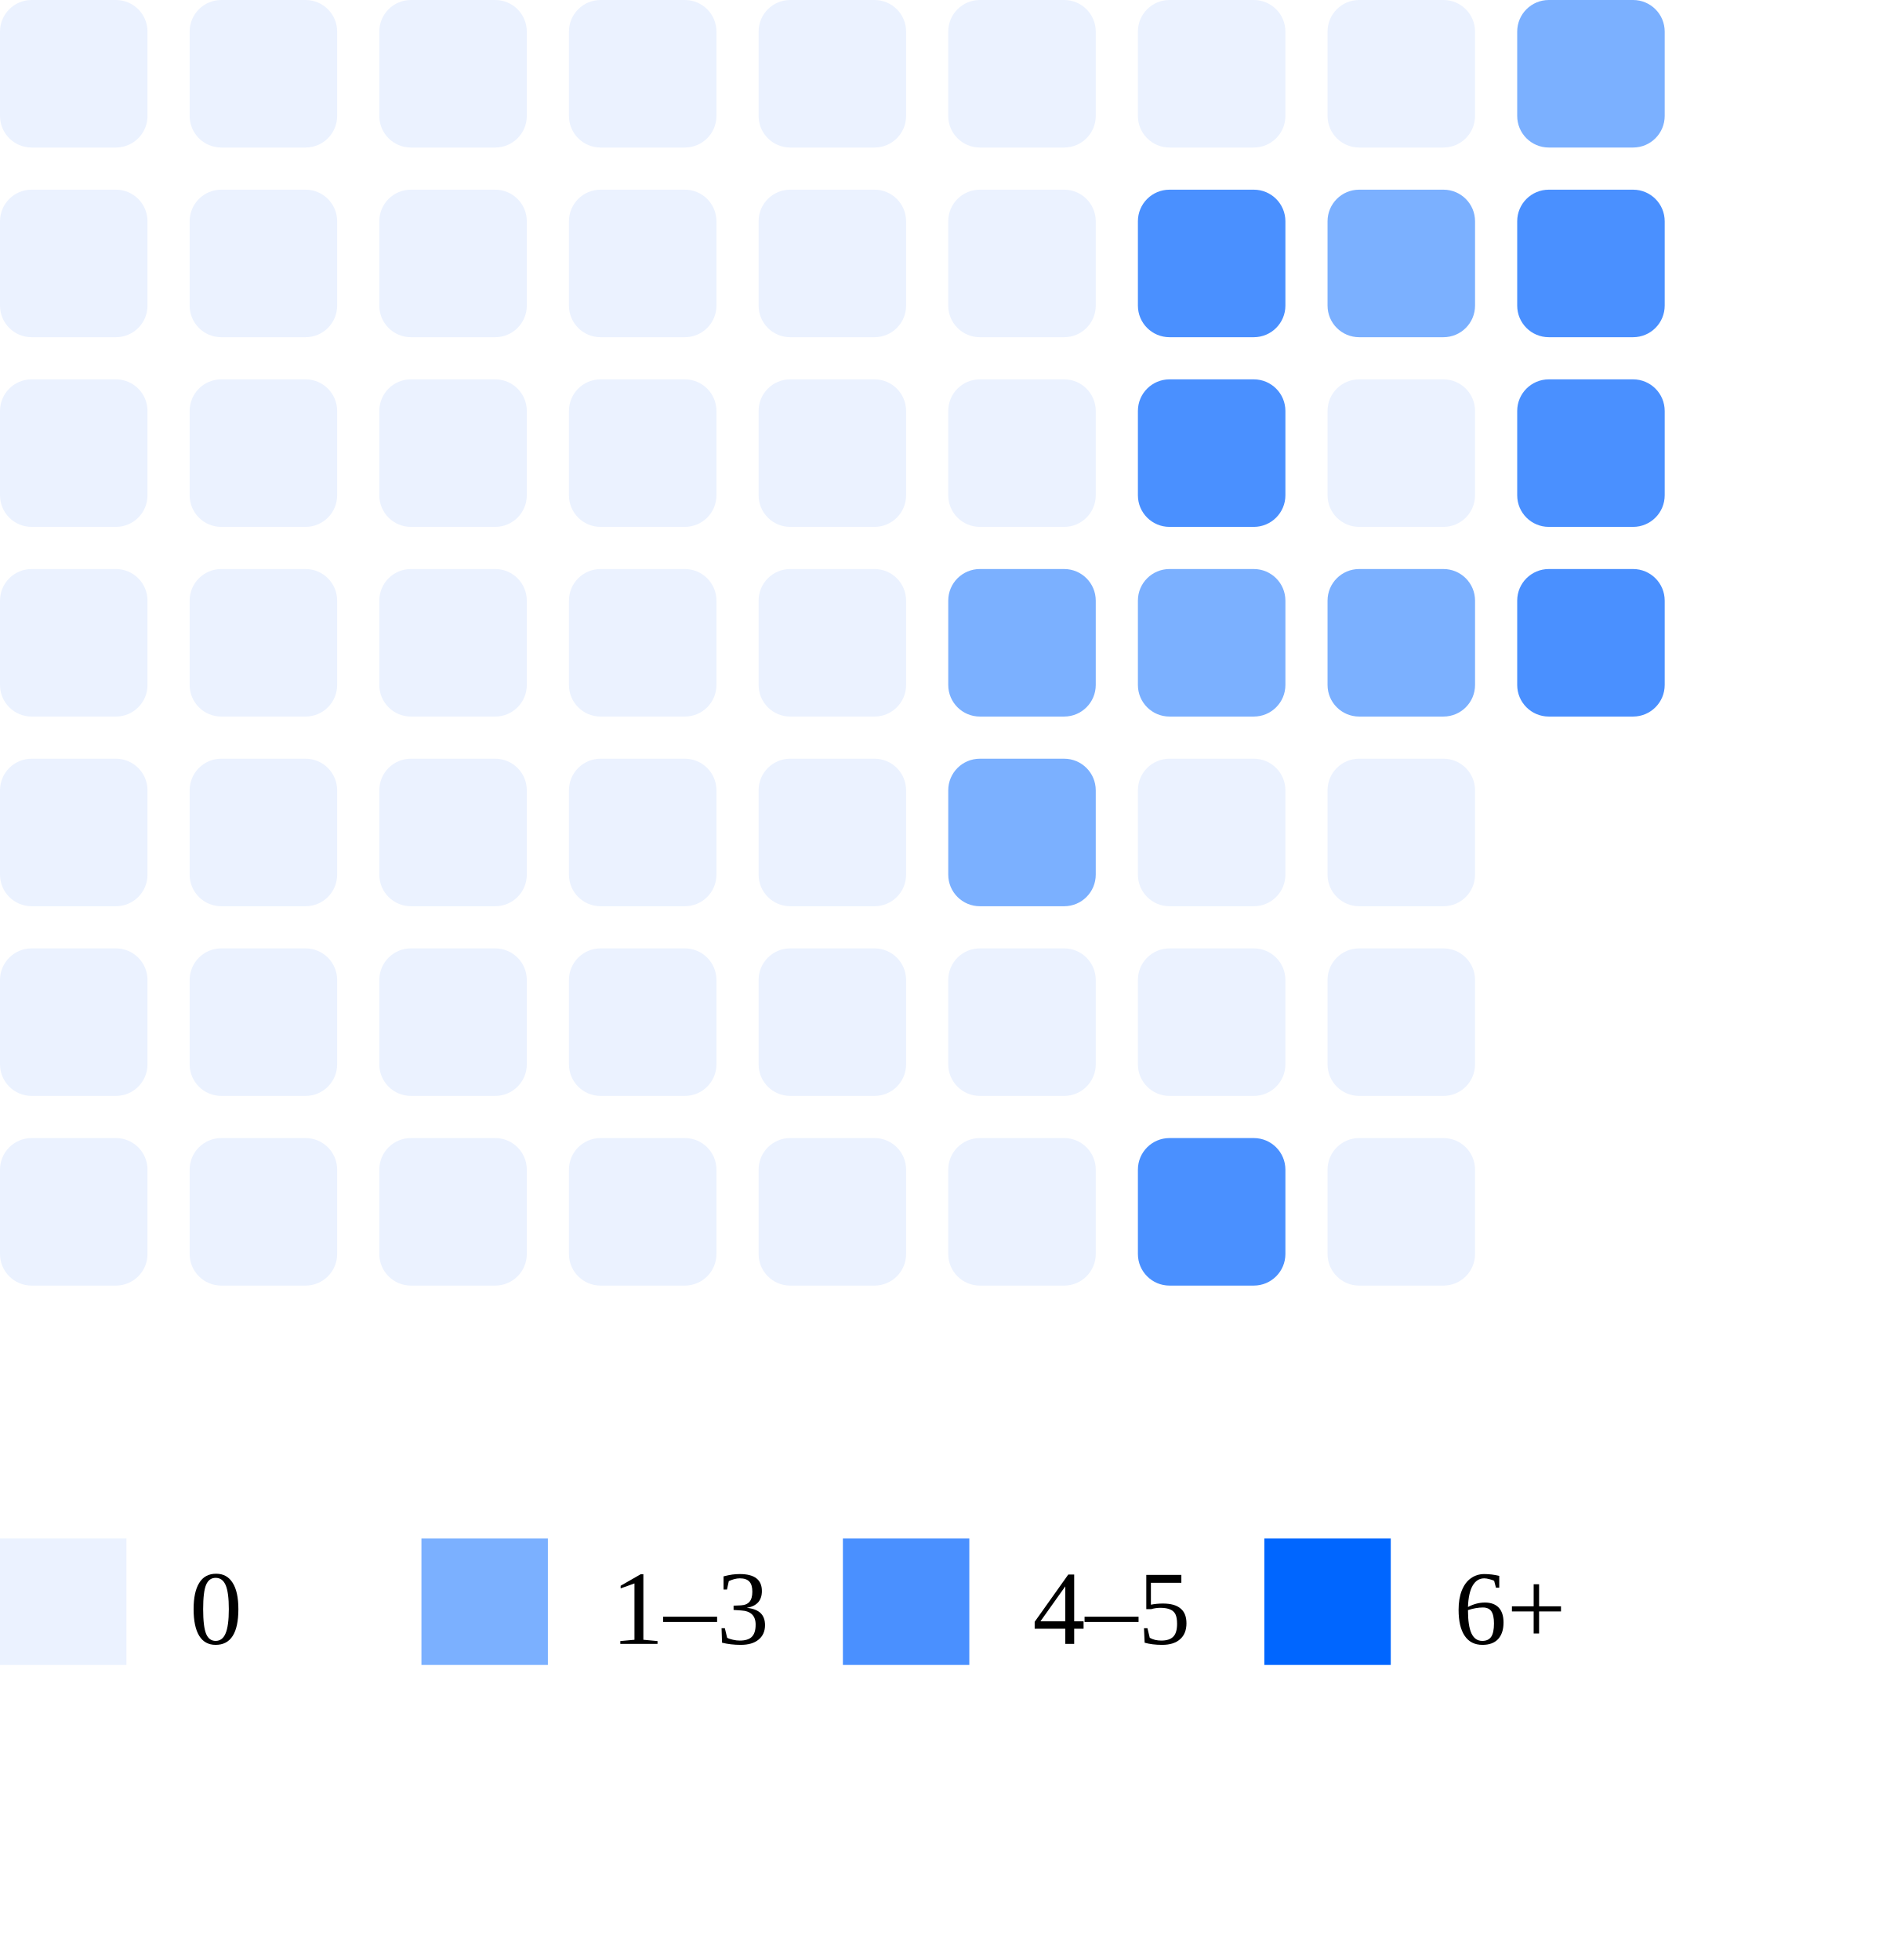
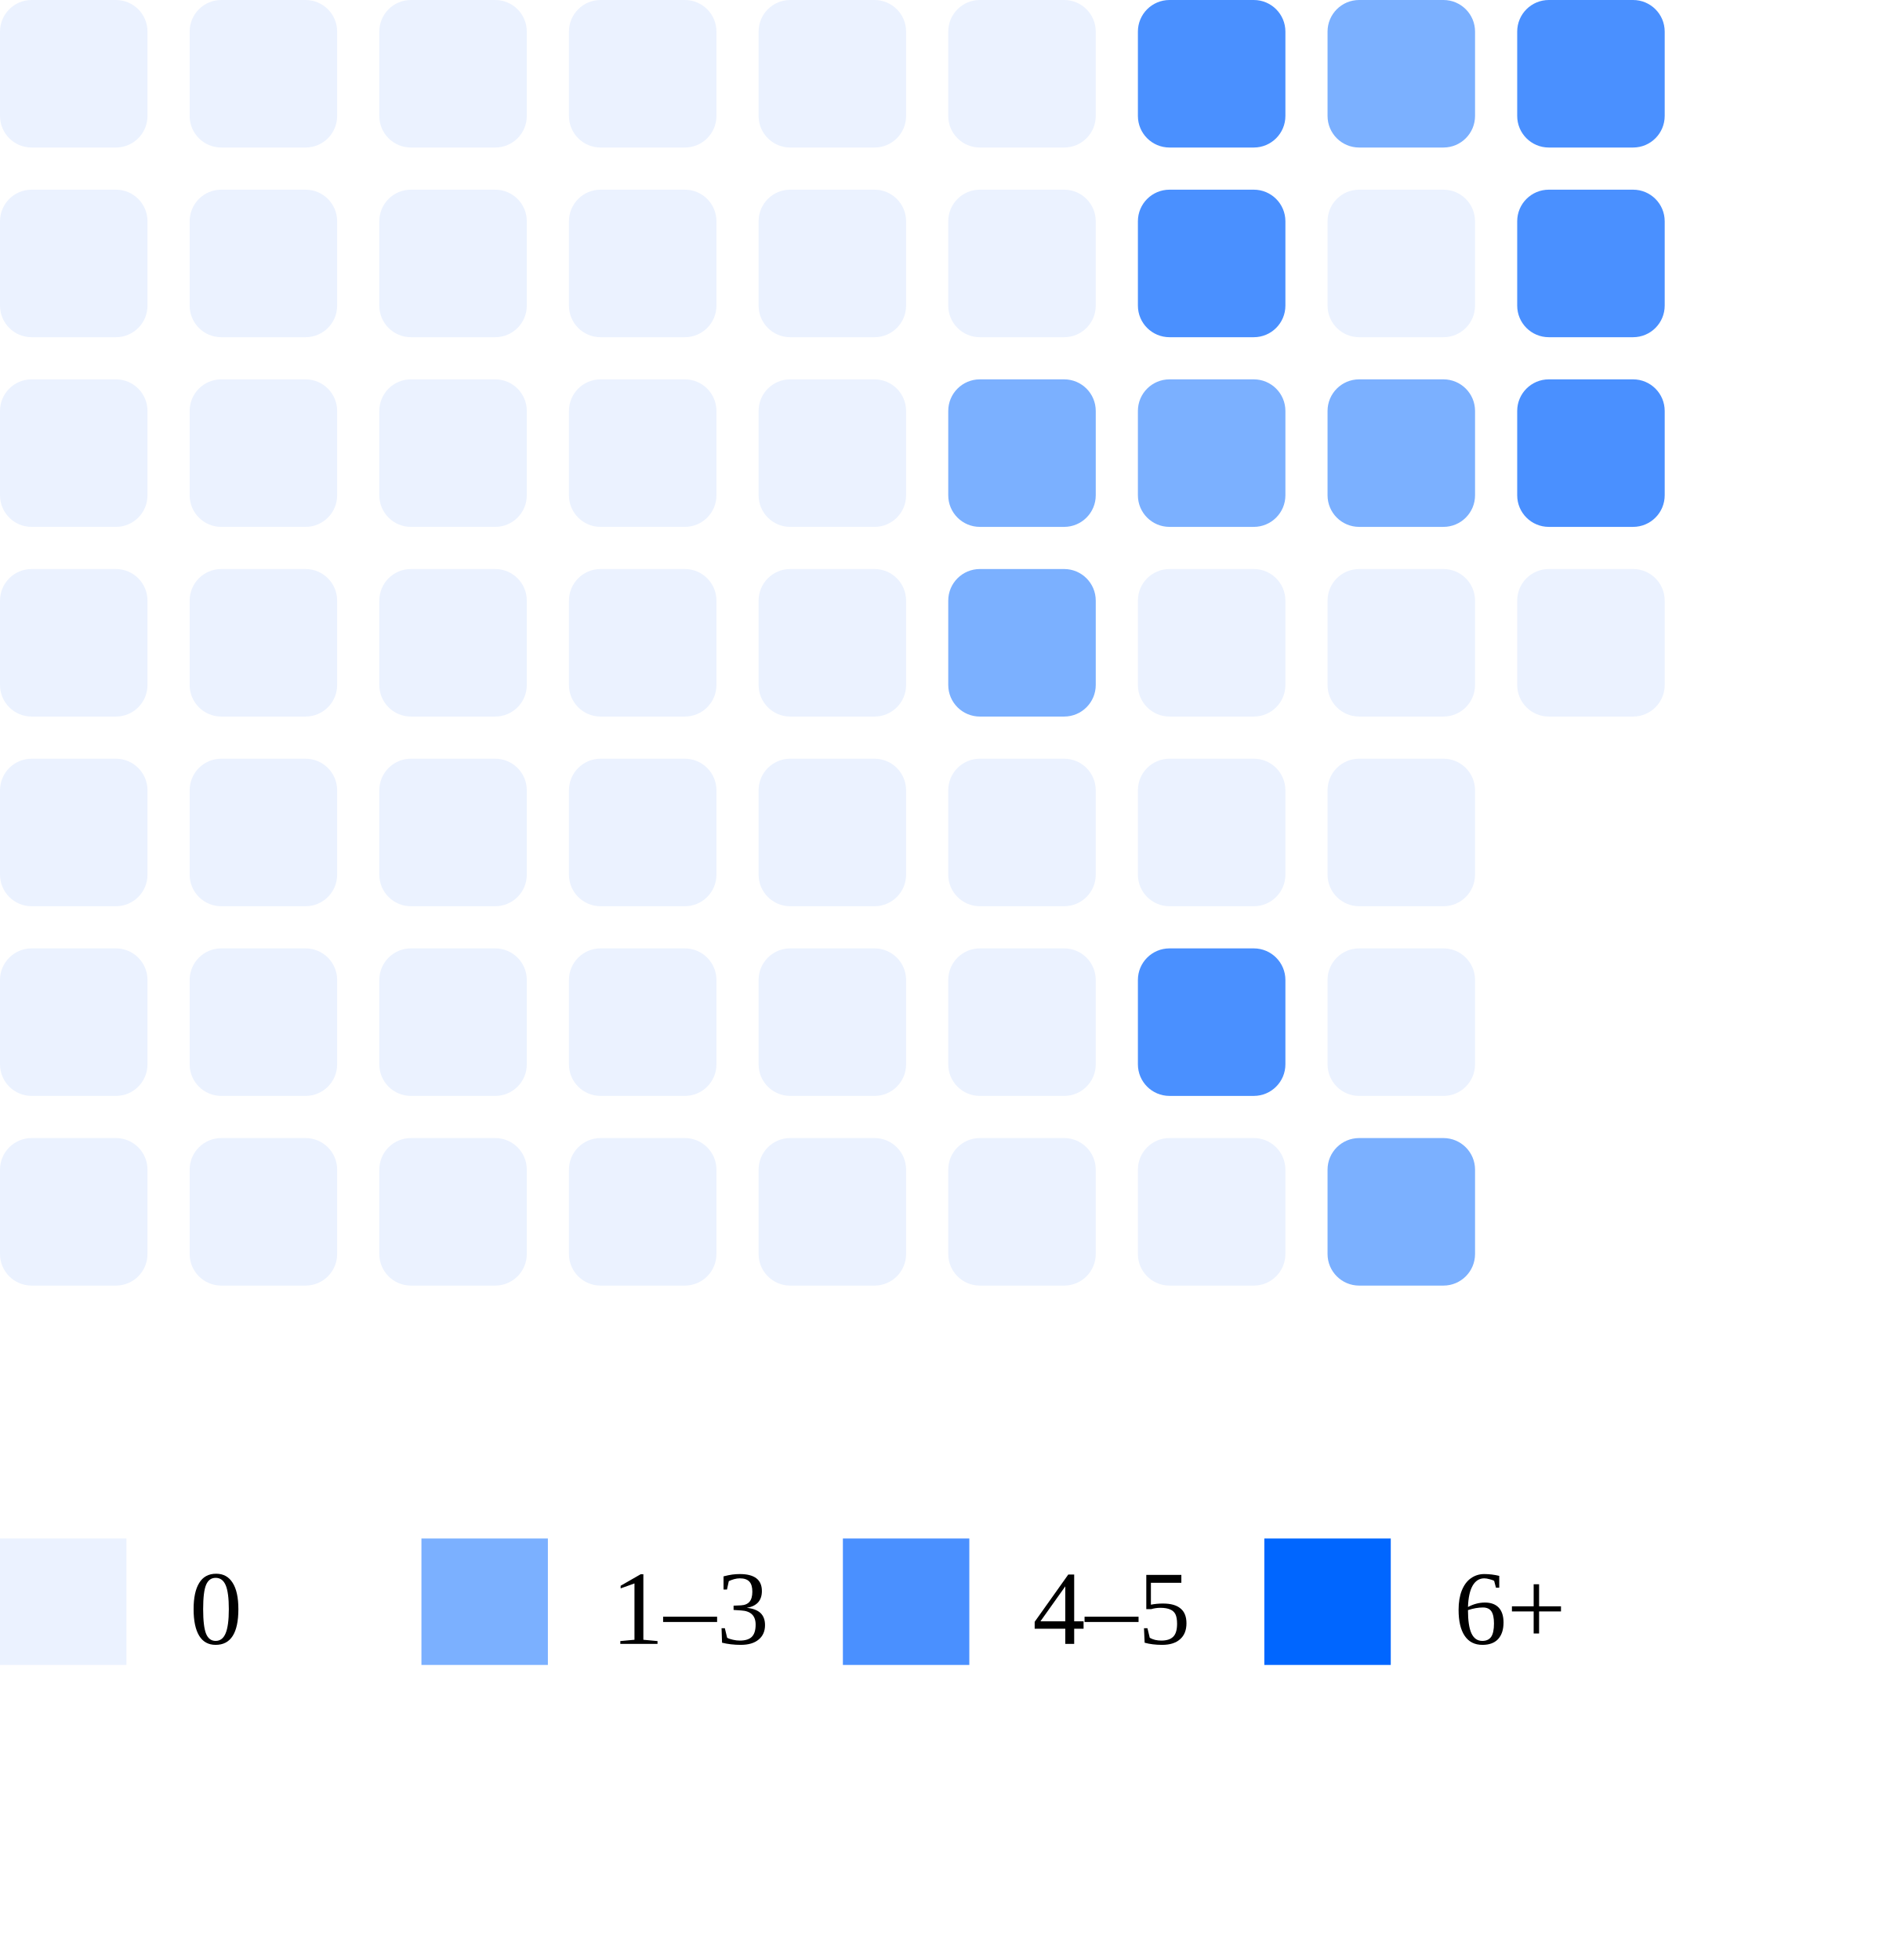
<svg xmlns="http://www.w3.org/2000/svg" width="180" height="186">
  <rect x="0" y="0" width="14" height="14" rx="3" fill="#ebf2ff" />
  <rect x="0" y="18" width="14" height="14" rx="3" fill="#ebf2ff" />
  <rect x="0" y="36" width="14" height="14" rx="3" fill="#ebf2ff" />
  <rect x="0" y="54" width="14" height="14" rx="3" fill="#ebf2ff" />
  <rect x="0" y="72" width="14" height="14" rx="3" fill="#ebf2ff" />
  <rect x="0" y="90" width="14" height="14" rx="3" fill="#ebf2ff" />
  <rect x="0" y="108" width="14" height="14" rx="3" fill="#ebf2ff" />
  <rect x="18" y="0" width="14" height="14" rx="3" fill="#ebf2ff" />
  <rect x="18" y="18" width="14" height="14" rx="3" fill="#ebf2ff" />
  <rect x="18" y="36" width="14" height="14" rx="3" fill="#ebf2ff" />
  <rect x="18" y="54" width="14" height="14" rx="3" fill="#ebf2ff" />
  <rect x="18" y="72" width="14" height="14" rx="3" fill="#ebf2ff" />
  <rect x="18" y="90" width="14" height="14" rx="3" fill="#ebf2ff" />
  <rect x="18" y="108" width="14" height="14" rx="3" fill="#ebf2ff" />
  <rect x="36" y="0" width="14" height="14" rx="3" fill="#ebf2ff" />
  <rect x="36" y="18" width="14" height="14" rx="3" fill="#ebf2ff" />
  <rect x="36" y="36" width="14" height="14" rx="3" fill="#ebf2ff" />
  <rect x="36" y="54" width="14" height="14" rx="3" fill="#ebf2ff" />
  <rect x="36" y="72" width="14" height="14" rx="3" fill="#ebf2ff" />
  <rect x="36" y="90" width="14" height="14" rx="3" fill="#ebf2ff" />
  <rect x="36" y="108" width="14" height="14" rx="3" fill="#ebf2ff" />
  <rect x="54" y="0" width="14" height="14" rx="3" fill="#ebf2ff" />
  <rect x="54" y="18" width="14" height="14" rx="3" fill="#ebf2ff" />
  <rect x="54" y="36" width="14" height="14" rx="3" fill="#ebf2ff" />
  <rect x="54" y="54" width="14" height="14" rx="3" fill="#ebf2ff" />
  <rect x="54" y="72" width="14" height="14" rx="3" fill="#ebf2ff" />
  <rect x="54" y="90" width="14" height="14" rx="3" fill="#ebf2ff" />
  <rect x="54" y="108" width="14" height="14" rx="3" fill="#ebf2ff" />
  <rect x="72" y="0" width="14" height="14" rx="3" fill="#ebf2ff" />
  <rect x="72" y="18" width="14" height="14" rx="3" fill="#ebf2ff" />
  <rect x="72" y="36" width="14" height="14" rx="3" fill="#ebf2ff" />
  <rect x="72" y="54" width="14" height="14" rx="3" fill="#ebf2ff" />
  <rect x="72" y="72" width="14" height="14" rx="3" fill="#ebf2ff" />
  <rect x="72" y="90" width="14" height="14" rx="3" fill="#ebf2ff" />
  <rect x="72" y="108" width="14" height="14" rx="3" fill="#ebf2ff" />
  <rect x="90" y="0" width="14" height="14" rx="3" fill="#ebf2ff" />
  <rect x="90" y="18" width="14" height="14" rx="3" fill="#ebf2ff" />
-   <rect x="90" y="36" width="14" height="14" rx="3" fill="#ebf2ff" />
+   <rect x="90" y="36" width="14" height="14" rx="3" fill="#7bb0ff" />
  <rect x="90" y="54" width="14" height="14" rx="3" fill="#7bb0ff" />
-   <rect x="90" y="72" width="14" height="14" rx="3" fill="#7bb0ff" />
+   <rect x="90" y="72" width="14" height="14" rx="3" fill="#ebf2ff" />
  <rect x="90" y="90" width="14" height="14" rx="3" fill="#ebf2ff" />
  <rect x="90" y="108" width="14" height="14" rx="3" fill="#ebf2ff" />
-   <rect x="108" y="0" width="14" height="14" rx="3" fill="#ebf2ff" />
+   <rect x="108" y="0" width="14" height="14" rx="3" fill="#4a90ff" />
  <rect x="108" y="18" width="14" height="14" rx="3" fill="#4a90ff" />
-   <rect x="108" y="36" width="14" height="14" rx="3" fill="#4a90ff" />
-   <rect x="108" y="54" width="14" height="14" rx="3" fill="#7bb0ff" />
+   <rect x="108" y="36" width="14" height="14" rx="3" fill="#7bb0ff" />
+   <rect x="108" y="54" width="14" height="14" rx="3" fill="#ebf2ff" />
  <rect x="108" y="72" width="14" height="14" rx="3" fill="#ebf2ff" />
-   <rect x="108" y="90" width="14" height="14" rx="3" fill="#ebf2ff" />
-   <rect x="108" y="108" width="14" height="14" rx="3" fill="#4a90ff" />
-   <rect x="126" y="0" width="14" height="14" rx="3" fill="#ebf2ff" />
-   <rect x="126" y="18" width="14" height="14" rx="3" fill="#7bb0ff" />
-   <rect x="126" y="36" width="14" height="14" rx="3" fill="#ebf2ff" />
-   <rect x="126" y="54" width="14" height="14" rx="3" fill="#7bb0ff" />
+   <rect x="108" y="90" width="14" height="14" rx="3" fill="#4a90ff" />
+   <rect x="108" y="108" width="14" height="14" rx="3" fill="#ebf2ff" />
+   <rect x="126" y="0" width="14" height="14" rx="3" fill="#7bb0ff" />
+   <rect x="126" y="18" width="14" height="14" rx="3" fill="#ebf2ff" />
+   <rect x="126" y="36" width="14" height="14" rx="3" fill="#7bb0ff" />
+   <rect x="126" y="54" width="14" height="14" rx="3" fill="#ebf2ff" />
  <rect x="126" y="72" width="14" height="14" rx="3" fill="#ebf2ff" />
  <rect x="126" y="90" width="14" height="14" rx="3" fill="#ebf2ff" />
-   <rect x="126" y="108" width="14" height="14" rx="3" fill="#ebf2ff" />
-   <rect x="144" y="0" width="14" height="14" rx="3" fill="#7bb0ff" />
+   <rect x="126" y="108" width="14" height="14" rx="3" fill="#7bb0ff" />
+   <rect x="144" y="0" width="14" height="14" rx="3" fill="#4a90ff" />
  <rect x="144" y="18" width="14" height="14" rx="3" fill="#4a90ff" />
  <rect x="144" y="36" width="14" height="14" rx="3" fill="#4a90ff" />
-   <rect x="144" y="54" width="14" height="14" rx="3" fill="#4a90ff" />
+   <rect x="144" y="54" width="14" height="14" rx="3" fill="#ebf2ff" />
  <rect x="0" y="146" width="12" height="12" fill="#ebf2ff" />
  <text x="18" y="156" font-size="10">0</text>
  <rect x="40" y="146" width="12" height="12" fill="#7bb0ff" />
  <text x="58" y="156" font-size="10">1–3</text>
  <rect x="80" y="146" width="12" height="12" fill="#4a90ff" />
  <text x="98" y="156" font-size="10">4–5</text>
  <rect x="120" y="146" width="12" height="12" fill="#0066ff" />
  <text x="138" y="156" font-size="10">6+</text>
</svg>
